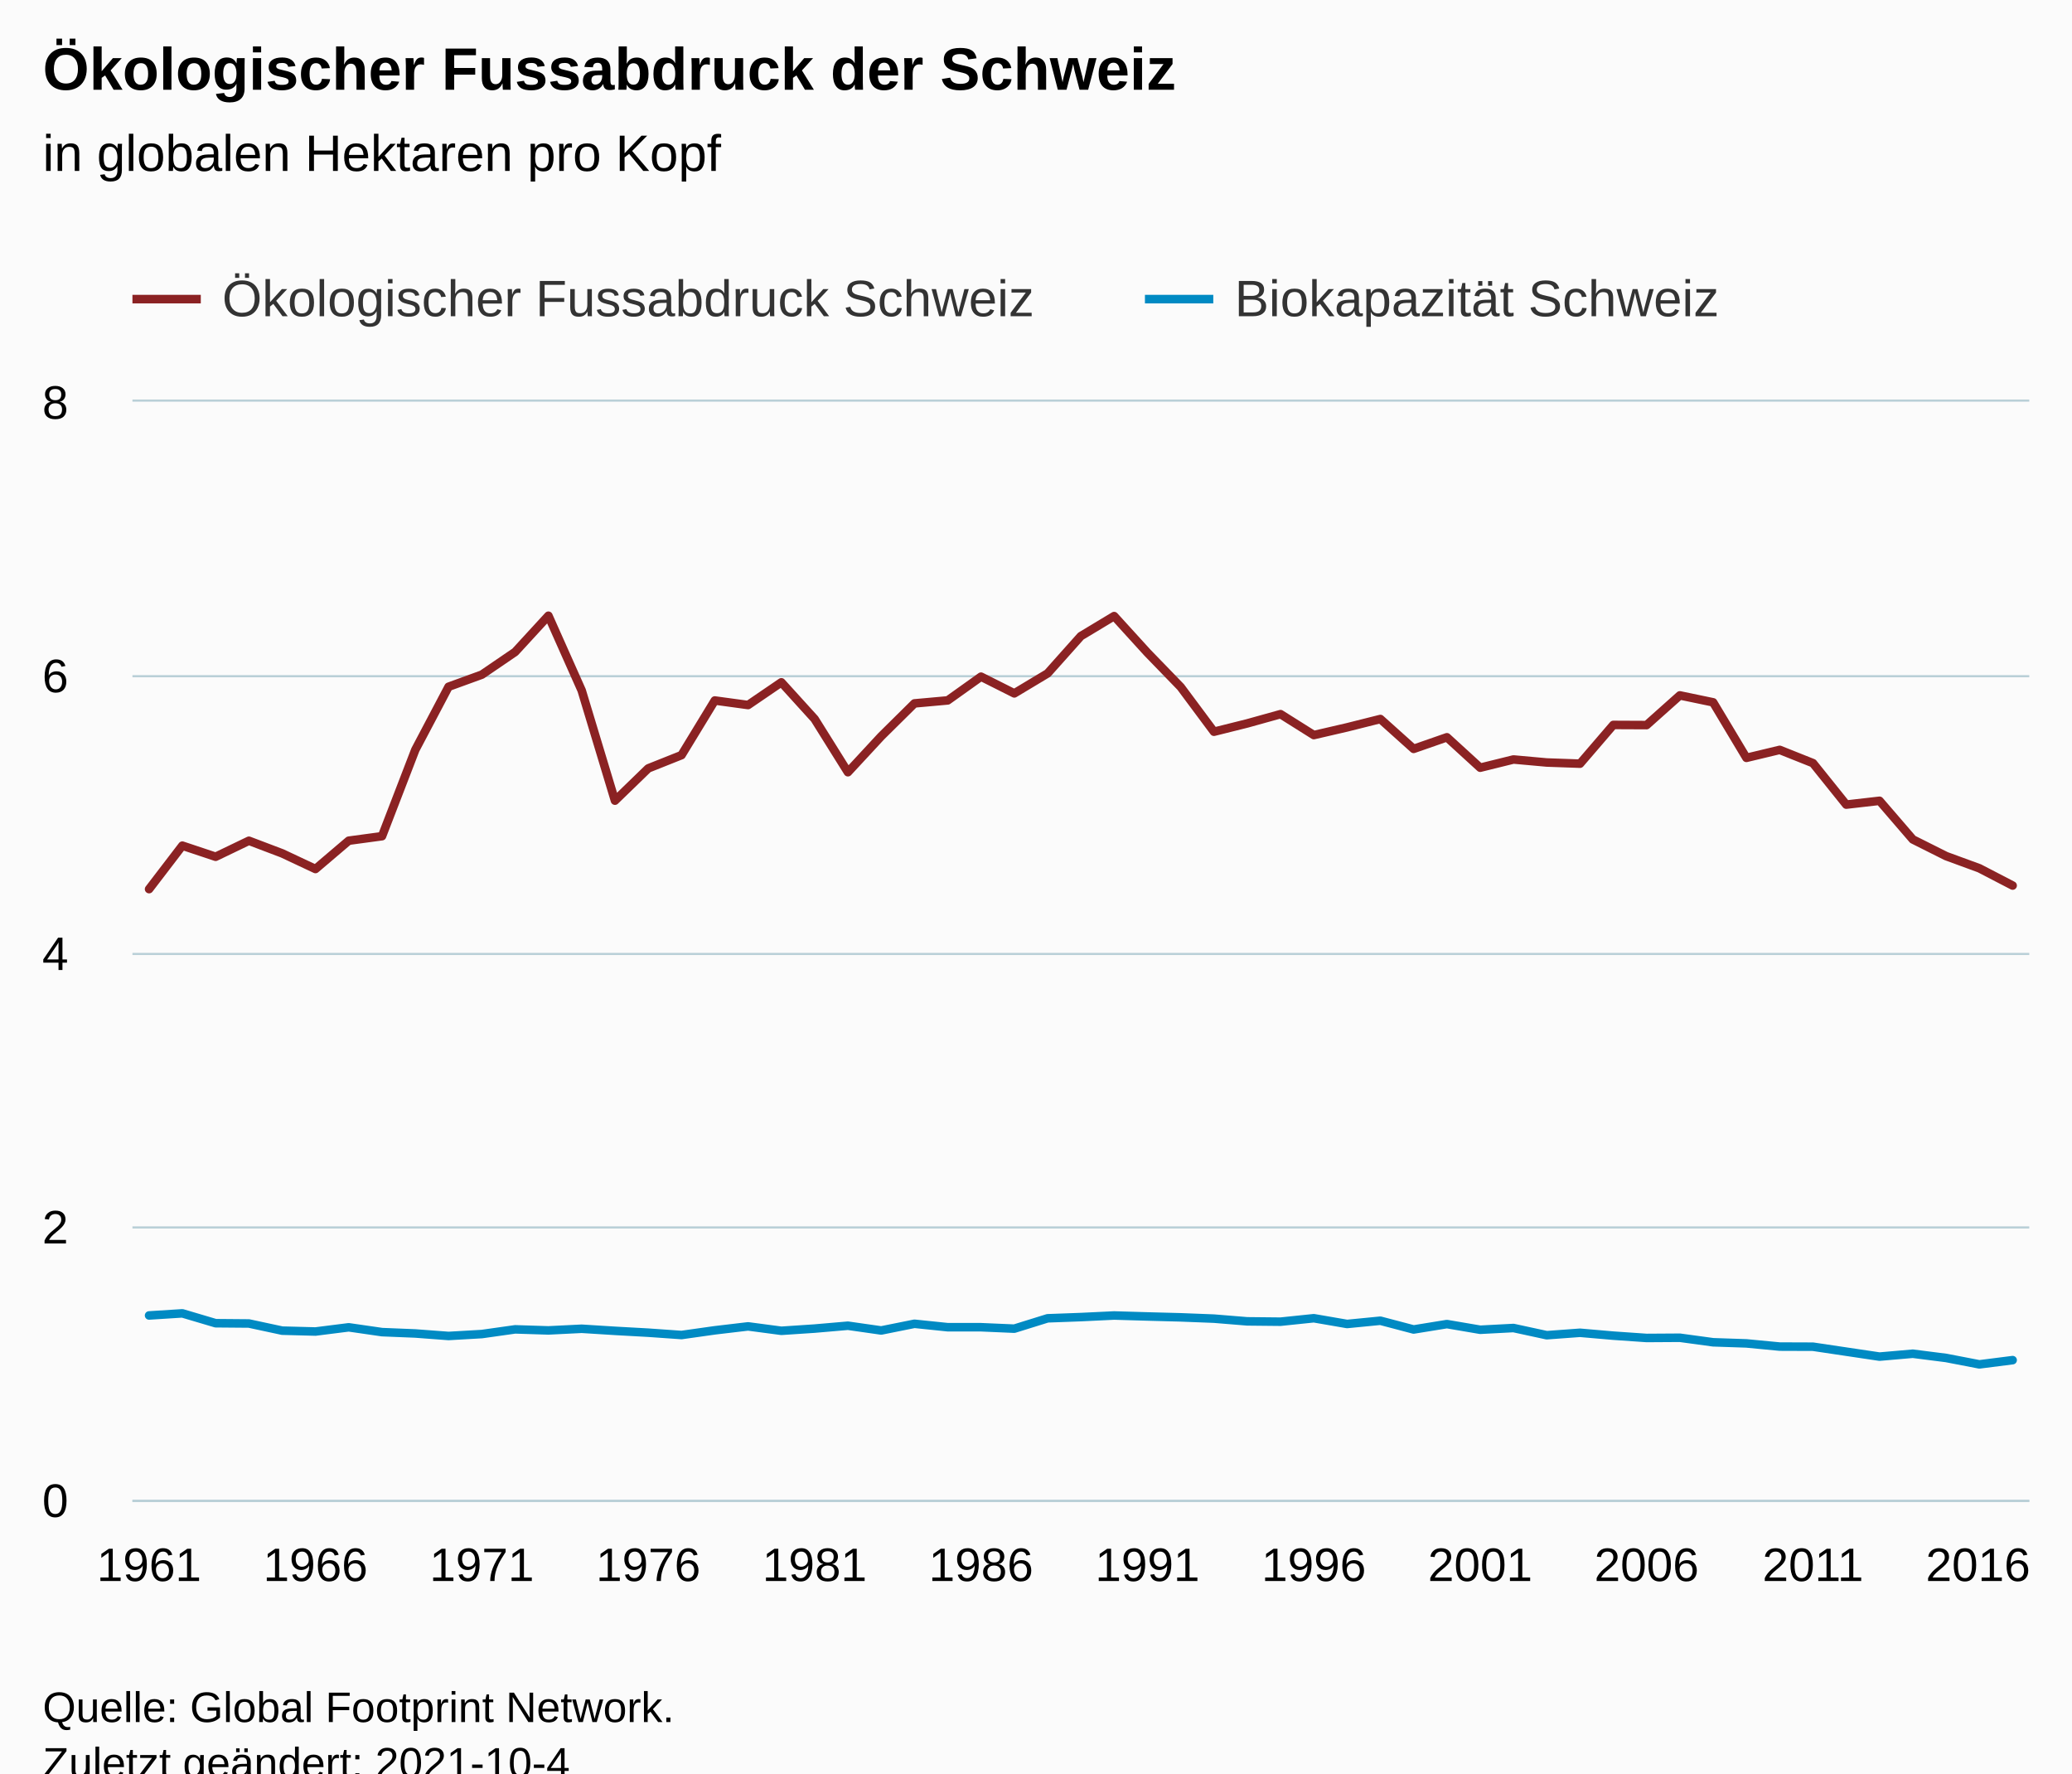
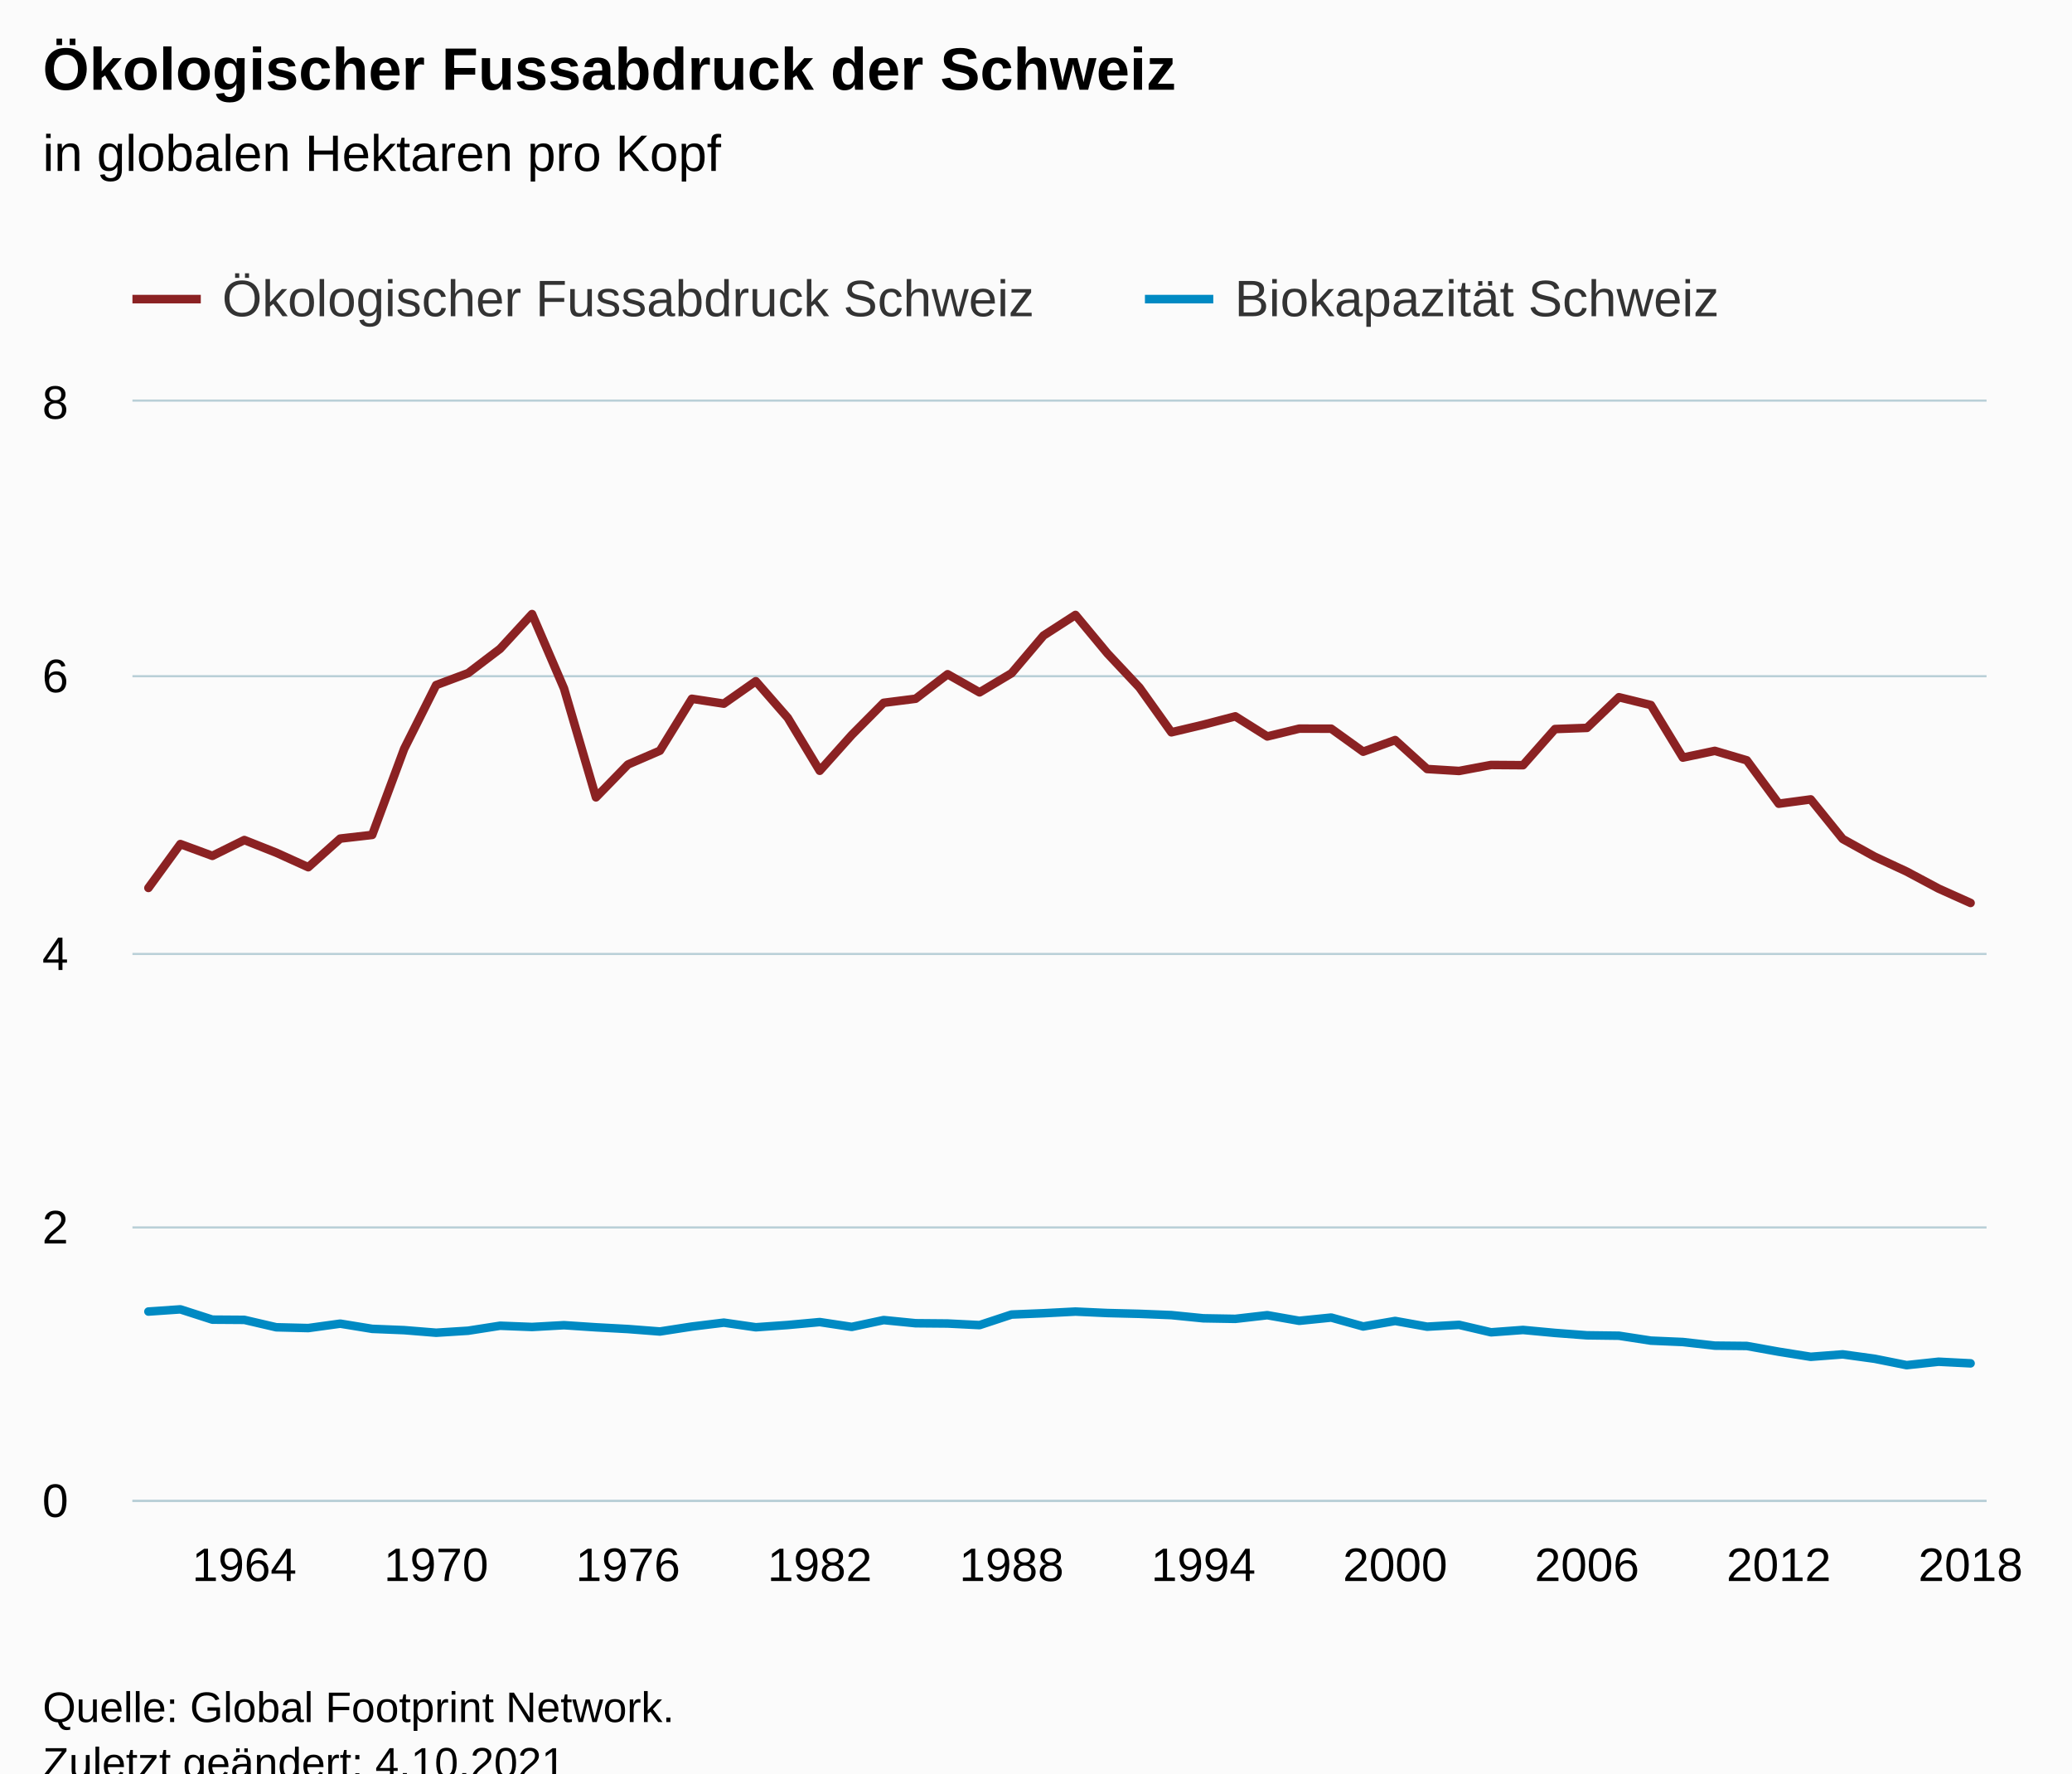
<svg xmlns="http://www.w3.org/2000/svg" version="1.1" class="highcharts-root" style="font-family:Arial;font-size:12px;" viewBox="0 0 485 415">
  <defs>
-     <clipPath id="highcharts-jykxwh6-121-">
-       <rect x="0" y="0" width="444" height="257" fill="none" />
+     <clipPath id="highcharts-ispc27j-123-">
+       <rect x="0" y="0" width="434" height="257" fill="none" />
    </clipPath>
-     <clipPath id="highcharts-jykxwh6-179-">
-       <rect x="0" y="0" width="444" height="257" fill="none" />
+     <clipPath id="highcharts-ispc27j-182-">
+       <rect x="0" y="0" width="434" height="257" fill="none" />
    </clipPath>
-     <clipPath id="highcharts-jykxwh6-237-">
-       <rect x="31" y="94" width="444" height="257" fill="none" />
+     <clipPath id="highcharts-ispc27j-241-">
+       <rect x="31" y="94" width="434" height="257" fill="none" />
    </clipPath>
  </defs>
  <rect fill="#fbfbfb" class="highcharts-background" x="0" y="0" width="485" height="428" rx="0" ry="0" />
-   <rect fill="none" class="highcharts-plot-background" x="31" y="94" width="444" height="257" />
+   <rect fill="none" class="highcharts-plot-background" x="31" y="94" width="434" height="257" />
  <g class="highcharts-pane-group" data-z-index="0" />
  <g class="highcharts-grid highcharts-xaxis-grid" data-z-index="1">
-     <path fill="none" data-z-index="1" class="highcharts-grid-line" d="M 34.5 94 L 34.5 351" opacity="1" />
-     <path fill="none" data-z-index="1" class="highcharts-grid-line" d="M 73.5 94 L 73.5 351" opacity="1" />
-     <path fill="none" data-z-index="1" class="highcharts-grid-line" d="M 112.5 94 L 112.5 351" opacity="1" />
-     <path fill="none" data-z-index="1" class="highcharts-grid-line" d="M 151.5 94 L 151.5 351" opacity="1" />
-     <path fill="none" data-z-index="1" class="highcharts-grid-line" d="M 190.5 94 L 190.5 351" opacity="1" />
-     <path fill="none" data-z-index="1" class="highcharts-grid-line" d="M 229.5 94 L 229.5 351" opacity="1" />
-     <path fill="none" data-z-index="1" class="highcharts-grid-line" d="M 268.5 94 L 268.5 351" opacity="1" />
-     <path fill="none" data-z-index="1" class="highcharts-grid-line" d="M 307.5 94 L 307.5 351" opacity="1" />
-     <path fill="none" data-z-index="1" class="highcharts-grid-line" d="M 345.5 94 L 345.5 351" opacity="1" />
-     <path fill="none" data-z-index="1" class="highcharts-grid-line" d="M 384.5 94 L 384.5 351" opacity="1" />
-     <path fill="none" data-z-index="1" class="highcharts-grid-line" d="M 423.5 94 L 423.5 351" opacity="1" />
-     <path fill="none" data-z-index="1" class="highcharts-grid-line" d="M 462.5 94 L 462.5 351" opacity="1" />
+     <path fill="none" data-z-index="1" class="highcharts-grid-line" d="M 56.5 94 L 56.5 351" opacity="1" />
+     <path fill="none" data-z-index="1" class="highcharts-grid-line" d="M 101.5 94 L 101.5 351" opacity="1" />
+     <path fill="none" data-z-index="1" class="highcharts-grid-line" d="M 146.5 94 L 146.5 351" opacity="1" />
+     <path fill="none" data-z-index="1" class="highcharts-grid-line" d="M 191.5 94 L 191.5 351" opacity="1" />
+     <path fill="none" data-z-index="1" class="highcharts-grid-line" d="M 236.5 94 L 236.5 351" opacity="1" />
+     <path fill="none" data-z-index="1" class="highcharts-grid-line" d="M 281.5 94 L 281.5 351" opacity="1" />
+     <path fill="none" data-z-index="1" class="highcharts-grid-line" d="M 326.5 94 L 326.5 351" opacity="1" />
+     <path fill="none" data-z-index="1" class="highcharts-grid-line" d="M 370.5 94 L 370.5 351" opacity="1" />
+     <path fill="none" data-z-index="1" class="highcharts-grid-line" d="M 415.5 94 L 415.5 351" opacity="1" />
+     <path fill="none" data-z-index="1" class="highcharts-grid-line" d="M 460.5 94 L 460.5 351" opacity="1" />
  </g>
  <g class="highcharts-grid highcharts-yaxis-grid" data-z-index="1">
-     <path fill="none" stroke="#B9CFD7" stroke-width="0.5" data-z-index="1" class="highcharts-grid-line" d="M 31 351.25 L 475 351.25" opacity="1" />
-     <path fill="none" stroke="#B9CFD7" stroke-width="0.5" data-z-index="1" class="highcharts-grid-line" d="M 31 287.25 L 475 287.25" opacity="1" />
-     <path fill="none" stroke="#B9CFD7" stroke-width="0.5" data-z-index="1" class="highcharts-grid-line" d="M 31 223.25 L 475 223.25" opacity="1" />
-     <path fill="none" stroke="#B9CFD7" stroke-width="0.5" data-z-index="1" class="highcharts-grid-line" d="M 31 158.25 L 475 158.25" opacity="1" />
-     <path fill="none" stroke="#B9CFD7" stroke-width="0.5" data-z-index="1" class="highcharts-grid-line" d="M 31 93.75 L 475 93.75" opacity="1" />
+     <path fill="none" stroke="#B9CFD7" stroke-width="0.5" data-z-index="1" class="highcharts-grid-line" d="M 31 351.25 L 465 351.25" opacity="1" />
+     <path fill="none" stroke="#B9CFD7" stroke-width="0.5" data-z-index="1" class="highcharts-grid-line" d="M 31 287.25 L 465 287.25" opacity="1" />
+     <path fill="none" stroke="#B9CFD7" stroke-width="0.5" data-z-index="1" class="highcharts-grid-line" d="M 31 223.25 L 465 223.25" opacity="1" />
+     <path fill="none" stroke="#B9CFD7" stroke-width="0.5" data-z-index="1" class="highcharts-grid-line" d="M 31 158.25 L 465 158.25" opacity="1" />
+     <path fill="none" stroke="#B9CFD7" stroke-width="0.5" data-z-index="1" class="highcharts-grid-line" d="M 31 93.75 L 465 93.75" opacity="1" />
  </g>
-   <rect fill="none" class="highcharts-plot-border" data-z-index="1" x="31" y="94" width="444" height="257" />
+   <rect fill="none" class="highcharts-plot-border" data-z-index="1" x="31" y="94" width="434" height="257" />
  <g class="highcharts-axis highcharts-xaxis" data-z-index="2">
-     <path fill="none" class="highcharts-axis-line" stroke="#B9CFD7" stroke-width="0.5" data-z-index="7" d="M 31 351.25 L 475 351.25" />
+     <path fill="none" class="highcharts-axis-line" stroke="#B9CFD7" stroke-width="0.5" data-z-index="7" d="M 31 351.25 L 465 351.25" />
  </g>
  <g class="highcharts-axis highcharts-yaxis" data-z-index="2">
    <path fill="none" class="highcharts-axis-line" data-z-index="7" d="M 31 94 L 31 351" />
  </g>
  <g class="highcharts-series-group" data-z-index="3">
-     <g class="highcharts-series highcharts-series-0 highcharts-line-series" data-z-index="0.1" opacity="1" transform="translate(31,94) scale(1 1)" clip-path="url(#highcharts-jykxwh6-179-)">
-       <path fill="none" d="M 3.895 114.074 L 11.684 103.903 L 19.474 106.501 L 27.263 102.756 L 35.053 105.711 L 42.842 109.37 L 50.632 102.743 L 58.421 101.689 L 66.211 81.481 L 74 66.716 L 81.789 63.886 L 89.579 58.572 L 97.368 50.096 L 105.158 67.586 L 112.947 93.372 L 120.737 85.821 L 128.526 82.719 L 136.316 69.933 L 144.105 70.994 L 151.895 65.681 L 159.684 74.262 L 167.474 86.718 L 175.263 78.314 L 183.053 70.611 L 190.842 69.91 L 198.632 64.355 L 206.421 68.269 L 214.211 63.594 L 222 54.866 L 229.789 50.18 L 237.579 58.738 L 245.368 66.773 L 253.158 77.241 L 260.947 75.295 L 268.737 73.127 L 276.526 78.025 L 284.316 76.221 L 292.105 74.266 L 299.895 81.256 L 307.684 78.542 L 315.474 85.662 L 323.263 83.737 L 331.053 84.442 L 338.842 84.718 L 346.632 75.653 L 354.421 75.688 L 362.211 68.739 L 370 70.363 L 377.789 83.357 L 385.579 81.49 L 393.368 84.594 L 401.158 94.299 L 408.947 93.405 L 416.737 102.445 L 424.526 106.346 L 432.316 109.201 L 440.105 113.242" class="highcharts-graph" data-z-index="1" stroke="#8b2223" stroke-width="2" stroke-linejoin="round" stroke-linecap="round" />
+     <g class="highcharts-series highcharts-series-0 highcharts-line-series" data-z-index="0.1" opacity="1" transform="translate(31,94) scale(1 1)" clip-path="url(#highcharts-ispc27j-182-)">
+       <path fill="none" d="M 3.741 113.797 L 11.224 103.532 L 18.707 106.291 L 26.19 102.588 L 33.672 105.556 L 41.155 108.949 L 48.638 102.25 L 56.121 101.392 L 63.603 81.247 L 71.086 66.325 L 78.569 63.53 L 86.052 57.84 L 93.534 49.709 L 101.017 67.11 L 108.5 92.598 L 115.983 84.914 L 123.466 81.683 L 130.948 69.533 L 138.431 70.671 L 145.914 65.422 L 153.397 73.989 L 160.879 86.379 L 168.362 78.015 L 175.845 70.471 L 183.328 69.522 L 190.81 63.788 L 198.293 68.032 L 205.776 63.555 L 213.259 54.735 L 220.741 49.911 L 228.224 58.921 L 235.707 66.89 L 243.19 77.378 L 250.672 75.599 L 258.155 73.645 L 265.638 78.345 L 273.121 76.521 L 280.603 76.532 L 288.086 81.916 L 295.569 79.196 L 303.052 85.966 L 310.534 86.424 L 318.017 85.021 L 325.5 85.073 L 332.983 76.615 L 340.466 76.346 L 347.948 69.167 L 355.431 71.002 L 362.914 83.297 L 370.397 81.721 L 377.879 83.933 L 385.362 94.086 L 392.845 93.08 L 400.328 102.34 L 407.81 106.479 L 415.293 109.964 L 422.776 113.954 L 430.259 117.312" class="highcharts-graph" data-z-index="1" stroke="#8b2223" stroke-width="2" stroke-linejoin="round" stroke-linecap="round" />
    </g>
    <g class="highcharts-markers highcharts-series-0 highcharts-line-series" data-z-index="0.1" opacity="1" transform="translate(31,94) scale(1 1)" clip-path="none" />
-     <g class="highcharts-series highcharts-series-1 highcharts-line-series" data-z-index="0.1" opacity="1" transform="translate(31,94) scale(1 1)" clip-path="url(#highcharts-jykxwh6-179-)">
-       <path fill="none" d="M 3.895 213.851 L 11.684 213.357 L 19.474 215.666 L 27.263 215.731 L 35.053 217.404 L 42.842 217.608 L 50.632 216.624 L 58.421 217.75 L 66.211 218.066 L 74 218.65 L 81.789 218.202 L 89.579 217.102 L 97.368 217.348 L 105.158 216.962 L 112.947 217.45 L 120.737 217.881 L 128.526 218.427 L 136.316 217.327 L 144.105 216.406 L 151.895 217.439 L 159.684 216.922 L 167.474 216.249 L 175.263 217.363 L 183.053 215.797 L 190.842 216.601 L 198.632 216.604 L 206.421 216.942 L 214.211 214.517 L 222 214.232 L 229.789 213.859 L 237.579 214.085 L 245.368 214.291 L 253.158 214.593 L 260.947 215.229 L 268.737 215.308 L 276.526 214.498 L 284.316 215.842 L 292.105 215.081 L 299.895 217.132 L 307.684 215.868 L 315.474 217.195 L 323.263 216.789 L 331.053 218.473 L 338.842 217.903 L 346.632 218.577 L 354.421 219.116 L 362.211 219.067 L 370 220.127 L 377.789 220.389 L 385.579 221.134 L 393.368 221.162 L 401.158 222.323 L 408.947 223.481 L 416.737 222.804 L 424.526 223.795 L 432.316 225.295 L 440.105 224.305" class="highcharts-graph" data-z-index="1" stroke="#008AC3" stroke-width="2" stroke-linejoin="round" stroke-linecap="round" />
+     <g class="highcharts-series highcharts-series-1 highcharts-line-series" data-z-index="0.1" opacity="1" transform="translate(31,94) scale(1 1)" clip-path="url(#highcharts-ispc27j-182-)">
+       <path fill="none" d="M 3.741 212.936 L 11.224 212.422 L 18.707 214.829 L 26.19 214.881 L 33.672 216.617 L 41.155 216.801 L 48.638 215.768 L 56.121 216.985 L 63.603 217.289 L 71.086 217.892 L 78.569 217.423 L 86.052 216.255 L 93.534 216.546 L 101.017 216.129 L 108.5 216.623 L 115.983 217.028 L 123.466 217.603 L 130.948 216.448 L 138.431 215.534 L 145.914 216.613 L 153.397 216.085 L 160.879 215.399 L 168.362 216.528 L 175.845 214.93 L 183.328 215.67 L 190.81 215.735 L 198.293 216.108 L 205.776 213.638 L 213.259 213.329 L 220.741 212.942 L 228.224 213.282 L 235.707 213.468 L 243.19 213.769 L 250.672 214.515 L 258.155 214.645 L 265.638 213.787 L 273.121 215.102 L 280.603 214.343 L 288.086 216.427 L 295.569 215.136 L 303.052 216.474 L 310.534 216.049 L 318.017 217.793 L 325.5 217.242 L 332.983 217.937 L 340.466 218.496 L 347.948 218.592 L 355.431 219.743 L 362.914 220.066 L 370.397 220.914 L 377.879 220.989 L 385.362 222.332 L 392.845 223.524 L 400.328 222.954 L 407.81 223.985 L 415.293 225.479 L 422.776 224.679 L 430.259 225.059" class="highcharts-graph" data-z-index="1" stroke="#008AC3" stroke-width="2" stroke-linejoin="round" stroke-linecap="round" />
    </g>
    <g class="highcharts-markers highcharts-series-1 highcharts-line-series" data-z-index="0.1" opacity="1" transform="translate(31,94) scale(1 1)" clip-path="none" />
  </g>
  <text x="10" text-anchor="start" class="highcharts-title" data-z-index="4" style="color:#000000;font-size:14px;font-weight:bold;fill:#000000;" y="21">
    <tspan>Ökologischer Fussabdruck der Schweiz</tspan>
  </text>
  <text x="10" text-anchor="start" class="highcharts-subtitle" data-z-index="4" style="color:#000000;font-size:12px;font-weight:normal;fill:#000000;" y="40">
    <tspan>in globalen Hektaren pro Kopf</tspan>
  </text>
  <text x="10" text-anchor="start" class="highcharts-caption" data-z-index="4" style="color:#666666;fill:#666666;" y="385" />
  <g class="highcharts-legend" data-z-index="7" transform="translate(23,56)">
    <rect fill="none" class="highcharts-legend-box" rx="0" ry="0" x="0" y="0" width="388" height="26" visibility="visible" />
    <g data-z-index="1">
      <g>
        <g class="highcharts-legend-item highcharts-line-series highcharts-color-undefined highcharts-series-0" data-z-index="1" transform="translate(8,3)">
          <path fill="none" d="M 0 11 L 16 11" class="highcharts-graph" stroke="#8b2223" stroke-width="2" />
          <text x="21" style="color:#333333;cursor:pointer;font-size:12px;font-weight:normal;fill:#333333;" text-anchor="start" data-z-index="2" y="15">
            <tspan>Ökologischer Fussabdruck Schweiz</tspan>
          </text>
        </g>
        <g class="highcharts-legend-item highcharts-line-series highcharts-color-undefined highcharts-series-1" data-z-index="1" transform="translate(245,3)">
          <path fill="none" d="M 0 11 L 16 11" class="highcharts-graph" stroke="#008AC3" stroke-width="2" />
          <text x="21" y="15" style="color:#333333;cursor:pointer;font-size:12px;font-weight:normal;fill:#333333;" text-anchor="start" data-z-index="2">
            <tspan>Biokapazität Schweiz</tspan>
          </text>
        </g>
      </g>
    </g>
  </g>
  <g class="highcharts-axis-labels highcharts-xaxis-labels" data-z-index="7">
-     <text x="34.895" style="color:#000000;cursor:default;font-size:11px;fill:#000000;" text-anchor="middle" transform="translate(0,0)" y="370" opacity="1">1961</text>
-     <text x="73.842" style="color:#000000;cursor:default;font-size:11px;fill:#000000;" text-anchor="middle" transform="translate(0,0)" y="370" opacity="1">1966</text>
-     <text x="112.789" style="color:#000000;cursor:default;font-size:11px;fill:#000000;" text-anchor="middle" transform="translate(0,0)" y="370" opacity="1">1971</text>
-     <text x="151.737" style="color:#000000;cursor:default;font-size:11px;fill:#000000;" text-anchor="middle" transform="translate(0,0)" y="370" opacity="1">1976</text>
-     <text x="190.684" style="color:#000000;cursor:default;font-size:11px;fill:#000000;" text-anchor="middle" transform="translate(0,0)" y="370" opacity="1">1981</text>
-     <text x="229.632" style="color:#000000;cursor:default;font-size:11px;fill:#000000;" text-anchor="middle" transform="translate(0,0)" y="370" opacity="1">1986</text>
-     <text x="268.579" style="color:#000000;cursor:default;font-size:11px;fill:#000000;" text-anchor="middle" transform="translate(0,0)" y="370" opacity="1">1991</text>
-     <text x="307.526" style="color:#000000;cursor:default;font-size:11px;fill:#000000;" text-anchor="middle" transform="translate(0,0)" y="370" opacity="1">1996</text>
-     <text x="346.474" style="color:#000000;cursor:default;font-size:11px;fill:#000000;" text-anchor="middle" transform="translate(0,0)" y="370" opacity="1">2001</text>
-     <text x="385.421" style="color:#000000;cursor:default;font-size:11px;fill:#000000;" text-anchor="middle" transform="translate(0,0)" y="370" opacity="1">2006</text>
-     <text x="424.368" style="color:#000000;cursor:default;font-size:11px;fill:#000000;" text-anchor="middle" transform="translate(0,0)" y="370" opacity="1">2011</text>
-     <text x="463" style="color:#000000;cursor:default;font-size:11px;fill:#000000;" text-anchor="middle" transform="translate(0,0)" y="370" opacity="1">2016</text>
+     <text x="57.19" style="color:#000000;cursor:default;font-size:11px;fill:#000000;" text-anchor="middle" transform="translate(0,0)" y="370" opacity="1">1964</text>
+     <text x="102.086" style="color:#000000;cursor:default;font-size:11px;fill:#000000;" text-anchor="middle" transform="translate(0,0)" y="370" opacity="1">1970</text>
+     <text x="146.983" style="color:#000000;cursor:default;font-size:11px;fill:#000000;" text-anchor="middle" transform="translate(0,0)" y="370" opacity="1">1976</text>
+     <text x="191.879" style="color:#000000;cursor:default;font-size:11px;fill:#000000;" text-anchor="middle" transform="translate(0,0)" y="370" opacity="1">1982</text>
+     <text x="236.776" style="color:#000000;cursor:default;font-size:11px;fill:#000000;" text-anchor="middle" transform="translate(0,0)" y="370" opacity="1">1988</text>
+     <text x="281.672" style="color:#000000;cursor:default;font-size:11px;fill:#000000;" text-anchor="middle" transform="translate(0,0)" y="370" opacity="1">1994</text>
+     <text x="326.569" style="color:#000000;cursor:default;font-size:11px;fill:#000000;" text-anchor="middle" transform="translate(0,0)" y="370" opacity="1">2000</text>
+     <text x="371.466" style="color:#000000;cursor:default;font-size:11px;fill:#000000;" text-anchor="middle" transform="translate(0,0)" y="370" opacity="1">2006</text>
+     <text x="416.362" style="color:#000000;cursor:default;font-size:11px;fill:#000000;" text-anchor="middle" transform="translate(0,0)" y="370" opacity="1">2012</text>
+     <text x="461.259" style="color:#000000;cursor:default;font-size:11px;fill:#000000;" text-anchor="middle" transform="translate(0,0)" y="370" opacity="1">2018</text>
  </g>
  <g class="highcharts-axis-labels highcharts-yaxis-labels" data-z-index="7">
    <text x="16" style="color:#000000;cursor:default;font-size:11px;fill:#000000;" text-anchor="end" transform="translate(0,0)" y="355" opacity="1">0</text>
    <text x="16" style="color:#000000;cursor:default;font-size:11px;fill:#000000;" text-anchor="end" transform="translate(0,0)" y="291" opacity="1">2</text>
    <text x="16" style="color:#000000;cursor:default;font-size:11px;fill:#000000;" text-anchor="end" transform="translate(0,0)" y="227" opacity="1">4</text>
    <text x="16" style="color:#000000;cursor:default;font-size:11px;fill:#000000;" text-anchor="end" transform="translate(0,0)" y="162" opacity="1">6</text>
    <text x="16" style="color:#000000;cursor:default;font-size:11px;fill:#000000;" text-anchor="end" transform="translate(0,0)" y="98" opacity="1">8</text>
  </g>
  <text x="10" class="highcharts-credits" text-anchor="start" data-z-index="8" style="cursor:default;color:#000000;font-size:10px;fill:#000000;" y="403">
    <tspan>Quelle: Global Footprint Network.</tspan>
-     <tspan x="10" dy="13">Zuletzt geändert: 2021-10-4</tspan>
+     <tspan x="10" dy="13">Zuletzt geändert: 4.10.2021</tspan>
  </text>
-   <g class="highcharts-control-points" data-z-index="99" clip-path="url(#highcharts-jykxwh6-237-)" />
+   <g class="highcharts-control-points" data-z-index="99" clip-path="url(#highcharts-ispc27j-241-)" />
</svg>
